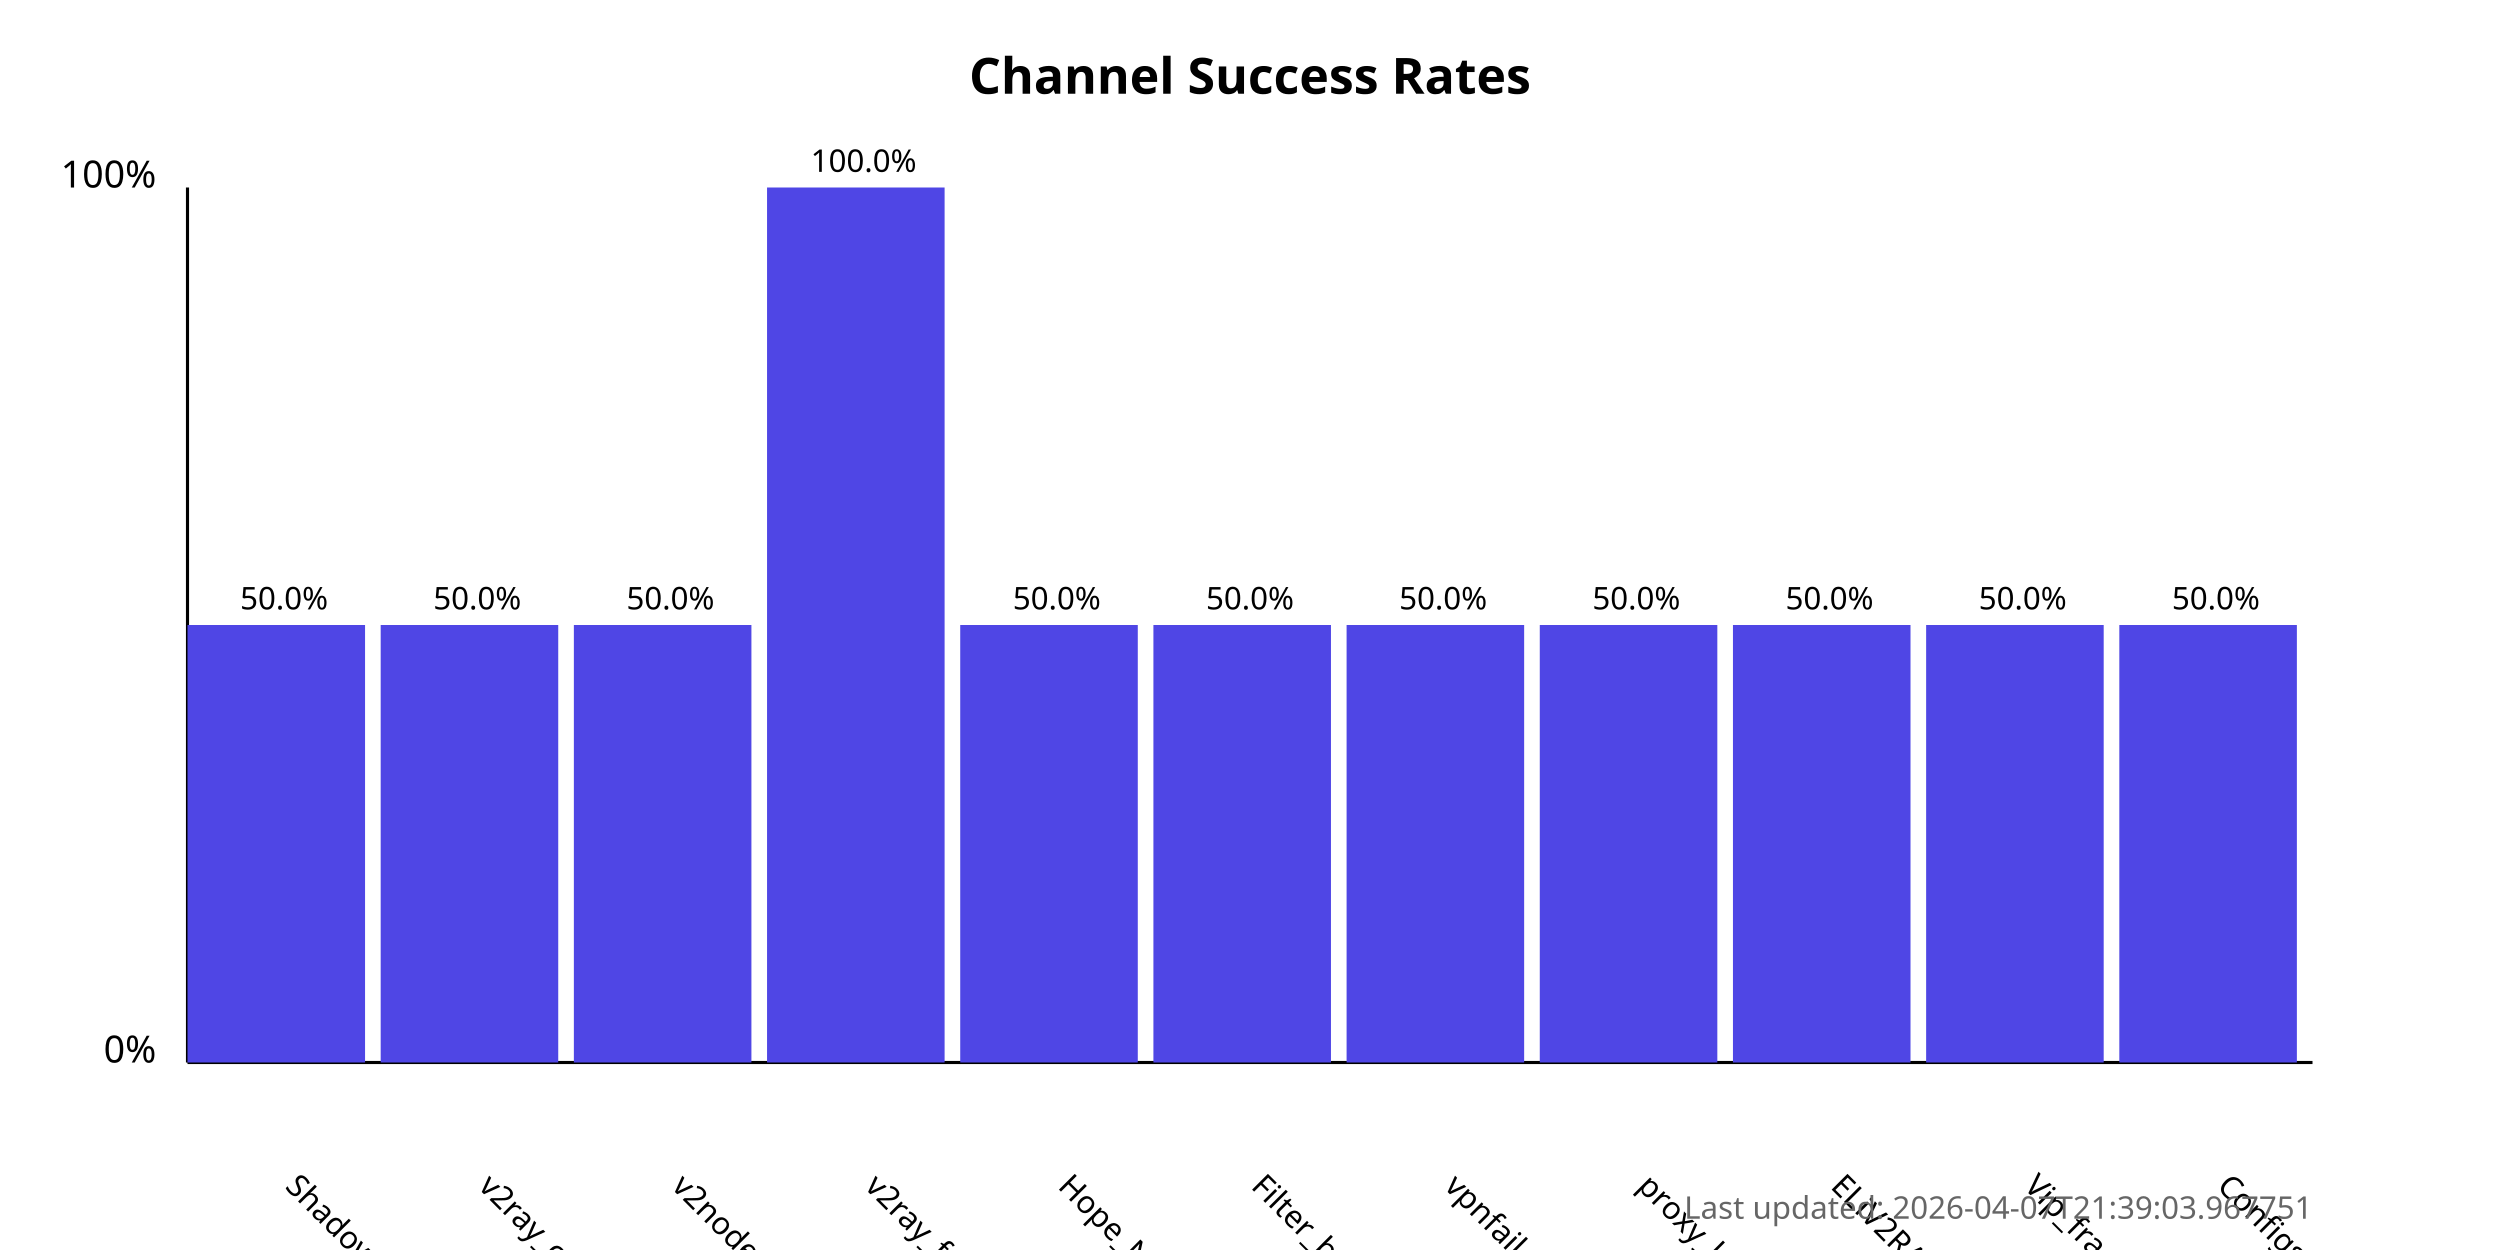
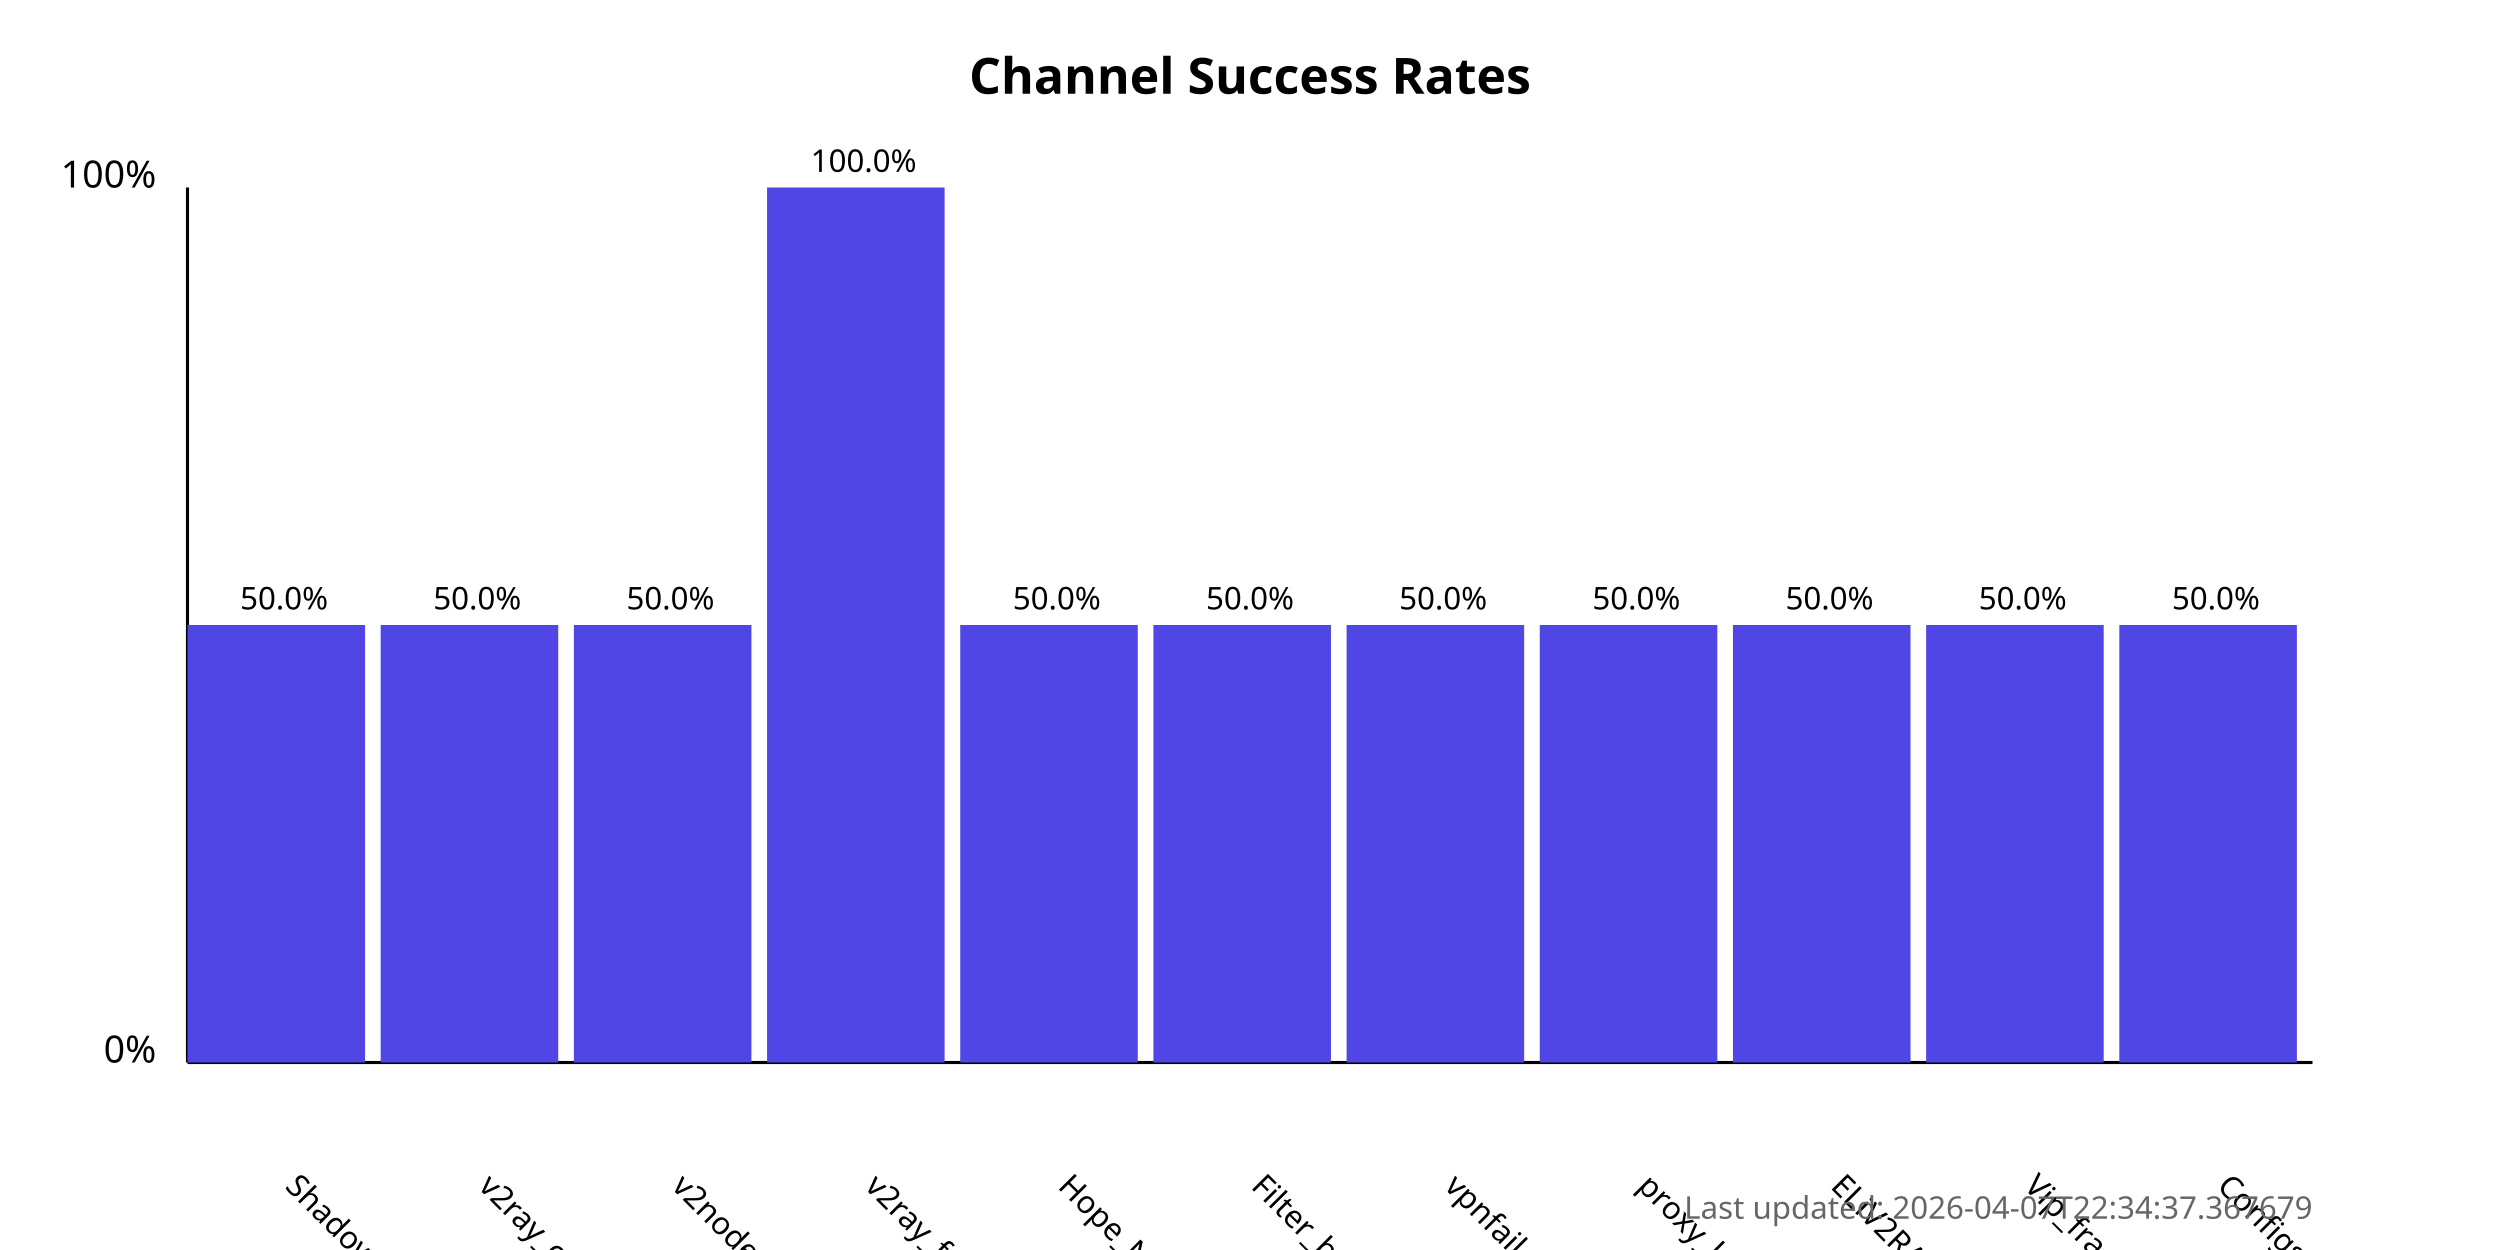
<svg xmlns="http://www.w3.org/2000/svg" width="800" height="400">
  <style>
            .chart-title { font: bold 16px sans-serif; }
            .axis-label { font: 12px sans-serif; }
            .tick-label { font: 10px sans-serif; }
            .bar { fill: #4f46e5; }
            .bar:hover { fill: #6366f1; }
            .timestamp { font: 10px sans-serif; fill: #666; }
        </style>
  <text x="400.0" y="30" text-anchor="middle" class="chart-title">
            Channel Success Rates
        </text>
  <line x1="60" y1="340" x2="60" y2="60" stroke="black" stroke-width="1" />
  <line x1="60" y1="340" x2="740" y2="340" stroke="black" stroke-width="1" />
  <text x="50" y="340" text-anchor="end" class="axis-label">0%</text>
  <text x="50" y="60" text-anchor="end" class="axis-label">100%</text>
  <g>
    <rect x="60" y="200.0" width="56.818" height="140.0" class="bar" />
    <text x="90.909" y="380" transform="rotate(45, 90.90909, 380)" text-anchor="start" class="tick-label">
                ShadowProxy66
            </text>
    <text x="90.909" y="195.0" text-anchor="middle" class="tick-label">
                50.0%
            </text>
  </g>
  <g>
    <rect x="121.818" y="200.0" width="56.818" height="140.0" class="bar" />
    <text x="152.727" y="380" transform="rotate(45, 152.7273, 380)" text-anchor="start" class="tick-label">
                v2ray_configs_pool
            </text>
    <text x="152.727" y="195.0" text-anchor="middle" class="tick-label">
                50.0%
            </text>
  </g>
  <g>
    <rect x="183.636" y="200.0" width="56.818" height="140.0" class="bar" />
    <text x="214.545" y="380" transform="rotate(45, 214.5455, 380)" text-anchor="start" class="tick-label">
                v2nodes
            </text>
    <text x="214.545" y="195.0" text-anchor="middle" class="tick-label">
                50.0%
            </text>
  </g>
  <g>
    <rect x="245.455" y="60.0" width="56.818" height="280.0" class="bar" />
    <text x="276.364" y="380" transform="rotate(45, 276.3636, 380)" text-anchor="start" class="tick-label">
                v2ray_free_conf
            </text>
    <text x="276.364" y="55.0" text-anchor="middle" class="tick-label">
                100.0%
            </text>
  </g>
  <g>
    <rect x="307.273" y="200.0" width="56.818" height="140.0" class="bar" />
    <text x="338.182" y="380" transform="rotate(45, 338.1818, 380)" text-anchor="start" class="tick-label">
                Hope_Net
            </text>
    <text x="338.182" y="195.0" text-anchor="middle" class="tick-label">
                50.0%
            </text>
  </g>
  <g>
    <rect x="369.091" y="200.0" width="56.818" height="140.0" class="bar" />
    <text x="400.0" y="380" transform="rotate(45, 400.0, 380)" text-anchor="start" class="tick-label">
                Filter_breaker
            </text>
    <text x="400.0" y="195.0" text-anchor="middle" class="tick-label">
                50.0%
            </text>
  </g>
  <g>
    <rect x="430.909" y="200.0" width="56.818" height="140.0" class="bar" />
    <text x="461.818" y="380" transform="rotate(45, 461.8182, 380)" text-anchor="start" class="tick-label">
                vpnfail_vless
            </text>
    <text x="461.818" y="195.0" text-anchor="middle" class="tick-label">
                50.0%
            </text>
  </g>
  <g>
    <rect x="492.727" y="200.0" width="56.818" height="140.0" class="bar" />
    <text x="523.636" y="380" transform="rotate(45, 523.6364, 380)" text-anchor="start" class="tick-label">
                proxy_kafee
            </text>
    <text x="523.636" y="195.0" text-anchor="middle" class="tick-label">
                50.0%
            </text>
  </g>
  <g>
    <rect x="554.545" y="200.0" width="56.818" height="140.0" class="bar" />
    <text x="585.455" y="380" transform="rotate(45, 585.4545, 380)" text-anchor="start" class="tick-label">
                ELiV2RAY
            </text>
    <text x="585.455" y="195.0" text-anchor="middle" class="tick-label">
                50.0%
            </text>
  </g>
  <g>
    <rect x="616.364" y="200.0" width="56.818" height="140.0" class="bar" />
    <text x="647.273" y="380" transform="rotate(45, 647.2727, 380)" text-anchor="start" class="tick-label">
                Vip_fragment_v2ray
            </text>
    <text x="647.273" y="195.0" text-anchor="middle" class="tick-label">
                50.0%
            </text>
  </g>
  <g>
    <rect x="678.182" y="200.0" width="56.818" height="140.0" class="bar" />
    <text x="709.091" y="380" transform="rotate(45, 709.0909, 380)" text-anchor="start" class="tick-label">
                ConfigsHubPlus
            </text>
    <text x="709.091" y="195.0" text-anchor="middle" class="tick-label">
                50.0%
            </text>
  </g>
  <text x="740" y="390" text-anchor="end" class="timestamp">
-             Last updated: 2026-04-07T21:39:03.967751
+             Last updated: 2026-04-07T22:34:37.367679
        </text>
</svg>
